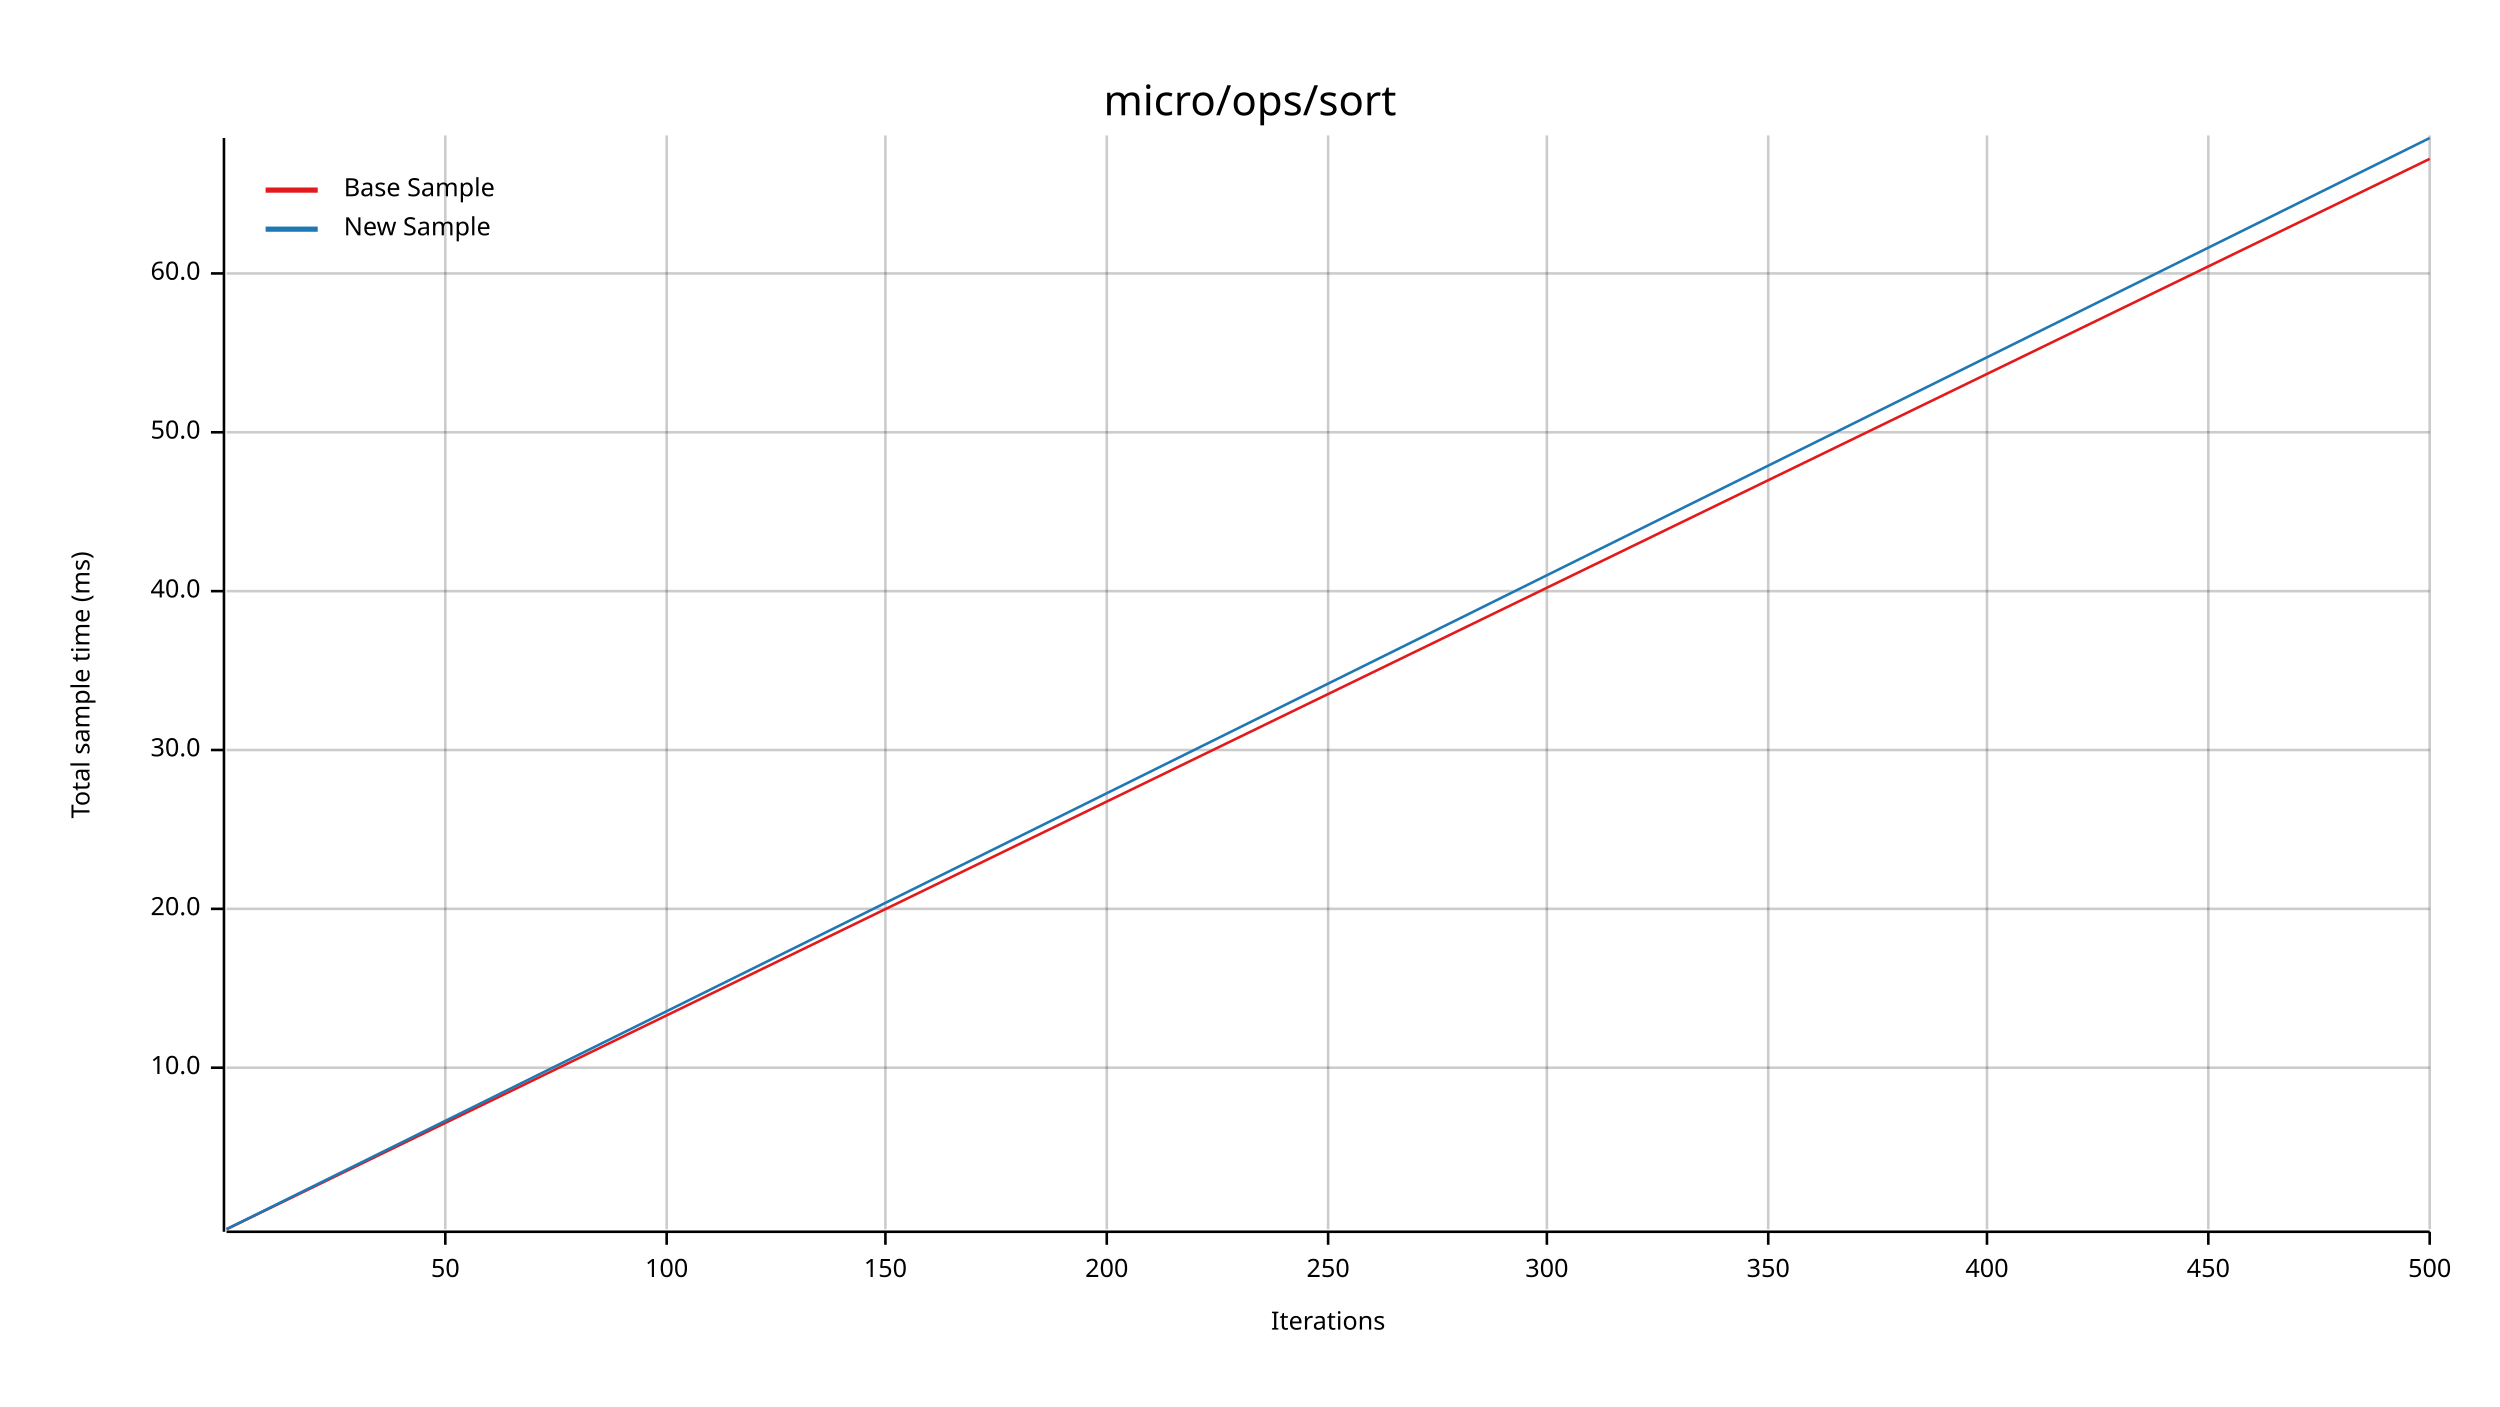
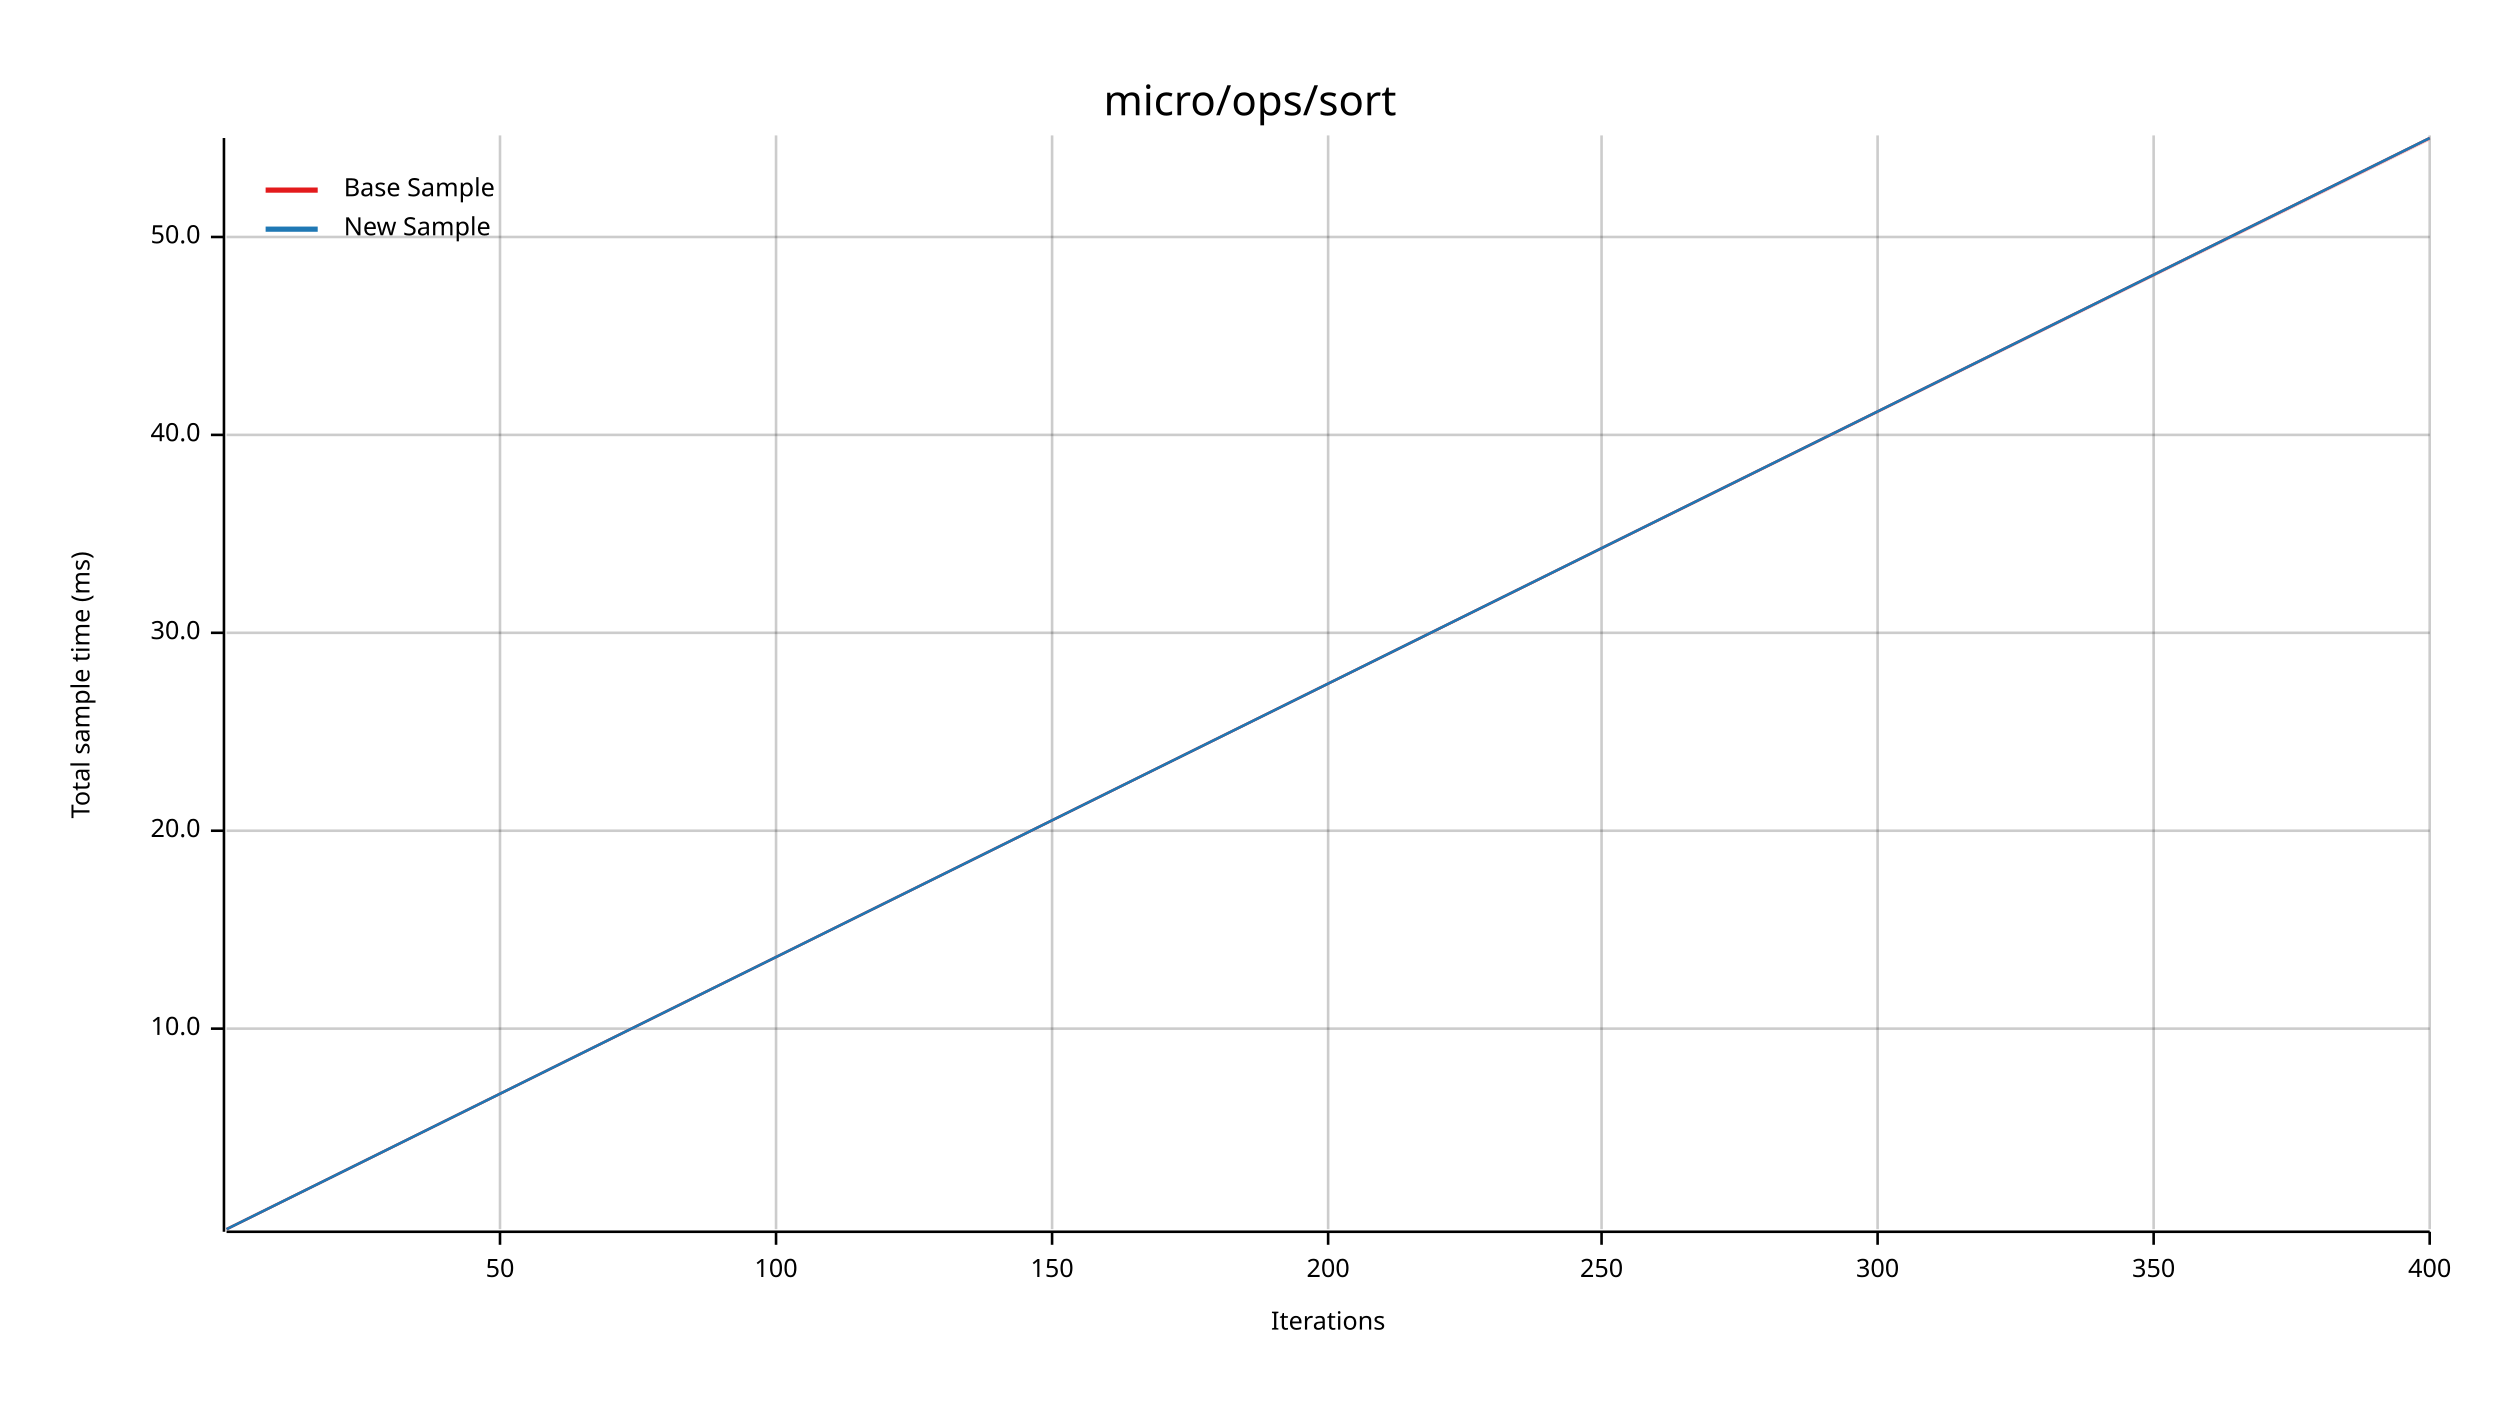
<svg xmlns="http://www.w3.org/2000/svg" width="960" height="540" viewBox="0 0 960 540">
  <text x="480" y="32" dy="0.76em" text-anchor="middle" font-family="sans-serif" font-size="16.129" opacity="1" fill="#000000">
micro/ops/sort
</text>
  <text x="27" y="263" dy="0.76em" text-anchor="middle" font-family="sans-serif" font-size="9.677" opacity="1" fill="#000000" transform="rotate(270, 27, 263)">
Total sample time (ms)
</text>
  <text x="510" y="513" dy="-0.5ex" text-anchor="middle" font-family="sans-serif" font-size="9.677" opacity="1" fill="#000000">
Iterations
</text>
-   <line opacity="0.2" stroke="#000000" stroke-width="1" x1="171" y1="472" x2="171" y2="52" />
-   <line opacity="0.2" stroke="#000000" stroke-width="1" x1="256" y1="472" x2="256" y2="52" />
-   <line opacity="0.2" stroke="#000000" stroke-width="1" x1="340" y1="472" x2="340" y2="52" />
-   <line opacity="0.2" stroke="#000000" stroke-width="1" x1="425" y1="472" x2="425" y2="52" />
+   <line opacity="0.2" stroke="#000000" stroke-width="1" x1="192" y1="472" x2="192" y2="52" />
+   <line opacity="0.2" stroke="#000000" stroke-width="1" x1="298" y1="472" x2="298" y2="52" />
+   <line opacity="0.2" stroke="#000000" stroke-width="1" x1="404" y1="472" x2="404" y2="52" />
  <line opacity="0.2" stroke="#000000" stroke-width="1" x1="510" y1="472" x2="510" y2="52" />
-   <line opacity="0.2" stroke="#000000" stroke-width="1" x1="594" y1="472" x2="594" y2="52" />
-   <line opacity="0.2" stroke="#000000" stroke-width="1" x1="679" y1="472" x2="679" y2="52" />
-   <line opacity="0.2" stroke="#000000" stroke-width="1" x1="763" y1="472" x2="763" y2="52" />
-   <line opacity="0.2" stroke="#000000" stroke-width="1" x1="848" y1="472" x2="848" y2="52" />
+   <line opacity="0.2" stroke="#000000" stroke-width="1" x1="615" y1="472" x2="615" y2="52" />
+   <line opacity="0.2" stroke="#000000" stroke-width="1" x1="721" y1="472" x2="721" y2="52" />
+   <line opacity="0.2" stroke="#000000" stroke-width="1" x1="827" y1="472" x2="827" y2="52" />
  <line opacity="0.2" stroke="#000000" stroke-width="1" x1="933" y1="472" x2="933" y2="52" />
-   <line opacity="0.2" stroke="#000000" stroke-width="1" x1="87" y1="410" x2="933" y2="410" />
-   <line opacity="0.2" stroke="#000000" stroke-width="1" x1="87" y1="349" x2="933" y2="349" />
-   <line opacity="0.2" stroke="#000000" stroke-width="1" x1="87" y1="288" x2="933" y2="288" />
-   <line opacity="0.2" stroke="#000000" stroke-width="1" x1="87" y1="227" x2="933" y2="227" />
-   <line opacity="0.2" stroke="#000000" stroke-width="1" x1="87" y1="166" x2="933" y2="166" />
-   <line opacity="0.2" stroke="#000000" stroke-width="1" x1="87" y1="105" x2="933" y2="105" />
+   <line opacity="0.2" stroke="#000000" stroke-width="1" x1="87" y1="395" x2="933" y2="395" />
+   <line opacity="0.2" stroke="#000000" stroke-width="1" x1="87" y1="319" x2="933" y2="319" />
+   <line opacity="0.2" stroke="#000000" stroke-width="1" x1="87" y1="243" x2="933" y2="243" />
+   <line opacity="0.2" stroke="#000000" stroke-width="1" x1="87" y1="167" x2="933" y2="167" />
+   <line opacity="0.2" stroke="#000000" stroke-width="1" x1="87" y1="91" x2="933" y2="91" />
  <polyline fill="none" opacity="1" stroke="#000000" stroke-width="1" points="86,53 86,473 " />
-   <text x="77" y="410" dy="0.5ex" text-anchor="end" font-family="sans-serif" font-size="9.677" opacity="1" fill="#000000">
+   <text x="77" y="395" dy="0.5ex" text-anchor="end" font-family="sans-serif" font-size="9.677" opacity="1" fill="#000000">
10.0
</text>
-   <polyline fill="none" opacity="1" stroke="#000000" stroke-width="1" points="81,410 86,410 " />
-   <text x="77" y="349" dy="0.5ex" text-anchor="end" font-family="sans-serif" font-size="9.677" opacity="1" fill="#000000">
+   <polyline fill="none" opacity="1" stroke="#000000" stroke-width="1" points="81,395 86,395 " />
+   <text x="77" y="319" dy="0.5ex" text-anchor="end" font-family="sans-serif" font-size="9.677" opacity="1" fill="#000000">
20.0
</text>
-   <polyline fill="none" opacity="1" stroke="#000000" stroke-width="1" points="81,349 86,349 " />
-   <text x="77" y="288" dy="0.5ex" text-anchor="end" font-family="sans-serif" font-size="9.677" opacity="1" fill="#000000">
+   <polyline fill="none" opacity="1" stroke="#000000" stroke-width="1" points="81,319 86,319 " />
+   <text x="77" y="243" dy="0.5ex" text-anchor="end" font-family="sans-serif" font-size="9.677" opacity="1" fill="#000000">
30.0
</text>
-   <polyline fill="none" opacity="1" stroke="#000000" stroke-width="1" points="81,288 86,288 " />
-   <text x="77" y="227" dy="0.5ex" text-anchor="end" font-family="sans-serif" font-size="9.677" opacity="1" fill="#000000">
+   <polyline fill="none" opacity="1" stroke="#000000" stroke-width="1" points="81,243 86,243 " />
+   <text x="77" y="167" dy="0.5ex" text-anchor="end" font-family="sans-serif" font-size="9.677" opacity="1" fill="#000000">
40.0
</text>
-   <polyline fill="none" opacity="1" stroke="#000000" stroke-width="1" points="81,227 86,227 " />
-   <text x="77" y="166" dy="0.5ex" text-anchor="end" font-family="sans-serif" font-size="9.677" opacity="1" fill="#000000">
+   <polyline fill="none" opacity="1" stroke="#000000" stroke-width="1" points="81,167 86,167 " />
+   <text x="77" y="91" dy="0.5ex" text-anchor="end" font-family="sans-serif" font-size="9.677" opacity="1" fill="#000000">
50.0
</text>
-   <polyline fill="none" opacity="1" stroke="#000000" stroke-width="1" points="81,166 86,166 " />
-   <text x="77" y="105" dy="0.5ex" text-anchor="end" font-family="sans-serif" font-size="9.677" opacity="1" fill="#000000">
- 60.0
- </text>
-   <polyline fill="none" opacity="1" stroke="#000000" stroke-width="1" points="81,105 86,105 " />
+   <polyline fill="none" opacity="1" stroke="#000000" stroke-width="1" points="81,91 86,91 " />
  <polyline fill="none" opacity="1" stroke="#000000" stroke-width="1" points="87,473 933,473 " />
-   <text x="171" y="483" dy="0.76em" text-anchor="middle" font-family="sans-serif" font-size="9.677" opacity="1" fill="#000000">
+   <text x="192" y="483" dy="0.76em" text-anchor="middle" font-family="sans-serif" font-size="9.677" opacity="1" fill="#000000">
50
</text>
-   <polyline fill="none" opacity="1" stroke="#000000" stroke-width="1" points="171,473 171,478 " />
-   <text x="256" y="483" dy="0.76em" text-anchor="middle" font-family="sans-serif" font-size="9.677" opacity="1" fill="#000000">
+   <polyline fill="none" opacity="1" stroke="#000000" stroke-width="1" points="192,473 192,478 " />
+   <text x="298" y="483" dy="0.76em" text-anchor="middle" font-family="sans-serif" font-size="9.677" opacity="1" fill="#000000">
100
</text>
-   <polyline fill="none" opacity="1" stroke="#000000" stroke-width="1" points="256,473 256,478 " />
-   <text x="340" y="483" dy="0.76em" text-anchor="middle" font-family="sans-serif" font-size="9.677" opacity="1" fill="#000000">
+   <polyline fill="none" opacity="1" stroke="#000000" stroke-width="1" points="298,473 298,478 " />
+   <text x="404" y="483" dy="0.76em" text-anchor="middle" font-family="sans-serif" font-size="9.677" opacity="1" fill="#000000">
150
</text>
-   <polyline fill="none" opacity="1" stroke="#000000" stroke-width="1" points="340,473 340,478 " />
-   <text x="425" y="483" dy="0.76em" text-anchor="middle" font-family="sans-serif" font-size="9.677" opacity="1" fill="#000000">
+   <polyline fill="none" opacity="1" stroke="#000000" stroke-width="1" points="404,473 404,478 " />
+   <text x="510" y="483" dy="0.76em" text-anchor="middle" font-family="sans-serif" font-size="9.677" opacity="1" fill="#000000">
200
</text>
-   <polyline fill="none" opacity="1" stroke="#000000" stroke-width="1" points="425,473 425,478 " />
-   <text x="510" y="483" dy="0.76em" text-anchor="middle" font-family="sans-serif" font-size="9.677" opacity="1" fill="#000000">
+   <polyline fill="none" opacity="1" stroke="#000000" stroke-width="1" points="510,473 510,478 " />
+   <text x="615" y="483" dy="0.76em" text-anchor="middle" font-family="sans-serif" font-size="9.677" opacity="1" fill="#000000">
250
</text>
-   <polyline fill="none" opacity="1" stroke="#000000" stroke-width="1" points="510,473 510,478 " />
-   <text x="594" y="483" dy="0.76em" text-anchor="middle" font-family="sans-serif" font-size="9.677" opacity="1" fill="#000000">
+   <polyline fill="none" opacity="1" stroke="#000000" stroke-width="1" points="615,473 615,478 " />
+   <text x="721" y="483" dy="0.76em" text-anchor="middle" font-family="sans-serif" font-size="9.677" opacity="1" fill="#000000">
300
</text>
-   <polyline fill="none" opacity="1" stroke="#000000" stroke-width="1" points="594,473 594,478 " />
-   <text x="679" y="483" dy="0.76em" text-anchor="middle" font-family="sans-serif" font-size="9.677" opacity="1" fill="#000000">
+   <polyline fill="none" opacity="1" stroke="#000000" stroke-width="1" points="721,473 721,478 " />
+   <text x="827" y="483" dy="0.76em" text-anchor="middle" font-family="sans-serif" font-size="9.677" opacity="1" fill="#000000">
350
</text>
-   <polyline fill="none" opacity="1" stroke="#000000" stroke-width="1" points="679,473 679,478 " />
-   <text x="763" y="483" dy="0.76em" text-anchor="middle" font-family="sans-serif" font-size="9.677" opacity="1" fill="#000000">
+   <polyline fill="none" opacity="1" stroke="#000000" stroke-width="1" points="827,473 827,478 " />
+   <text x="933" y="483" dy="0.76em" text-anchor="middle" font-family="sans-serif" font-size="9.677" opacity="1" fill="#000000">
400
</text>
-   <polyline fill="none" opacity="1" stroke="#000000" stroke-width="1" points="763,473 763,478 " />
-   <text x="848" y="483" dy="0.76em" text-anchor="middle" font-family="sans-serif" font-size="9.677" opacity="1" fill="#000000">
- 450
- </text>
-   <polyline fill="none" opacity="1" stroke="#000000" stroke-width="1" points="848,473 848,478 " />
-   <text x="933" y="483" dy="0.76em" text-anchor="middle" font-family="sans-serif" font-size="9.677" opacity="1" fill="#000000">
- 500
- </text>
  <polyline fill="none" opacity="1" stroke="#000000" stroke-width="1" points="933,473 933,478 " />
-   <polyline fill="none" opacity="1" stroke="#E31A1C" stroke-width="1" points="87,472 933,61 " />
-   <polygon opacity="0.25" fill="#E31A1C" points="87,472 933,61 933,61 " />
+   <polyline fill="none" opacity="1" stroke="#E31A1C" stroke-width="1" points="87,472 933,53 " />
+   <polygon opacity="0.25" fill="#E31A1C" points="87,472 933,54 933,53 " />
  <polyline fill="none" opacity="1" stroke="#1F78B4" stroke-width="1" points="87,472 933,53 " />
  <polygon opacity="0.25" fill="#1F78B4" points="87,472 933,53 933,53 " />
  <text x="132" y="68" dy="0.76em" text-anchor="start" font-family="sans-serif" font-size="9.677" opacity="1" fill="#000000">
Base Sample
</text>
  <text x="132" y="83" dy="0.76em" text-anchor="start" font-family="sans-serif" font-size="9.677" opacity="1" fill="#000000">
New Sample
</text>
  <polyline fill="none" opacity="1" stroke="#E31A1C" stroke-width="2" points="102,73 122,73 " />
  <polyline fill="none" opacity="1" stroke="#1F78B4" stroke-width="2" points="102,88 122,88 " />
</svg>
